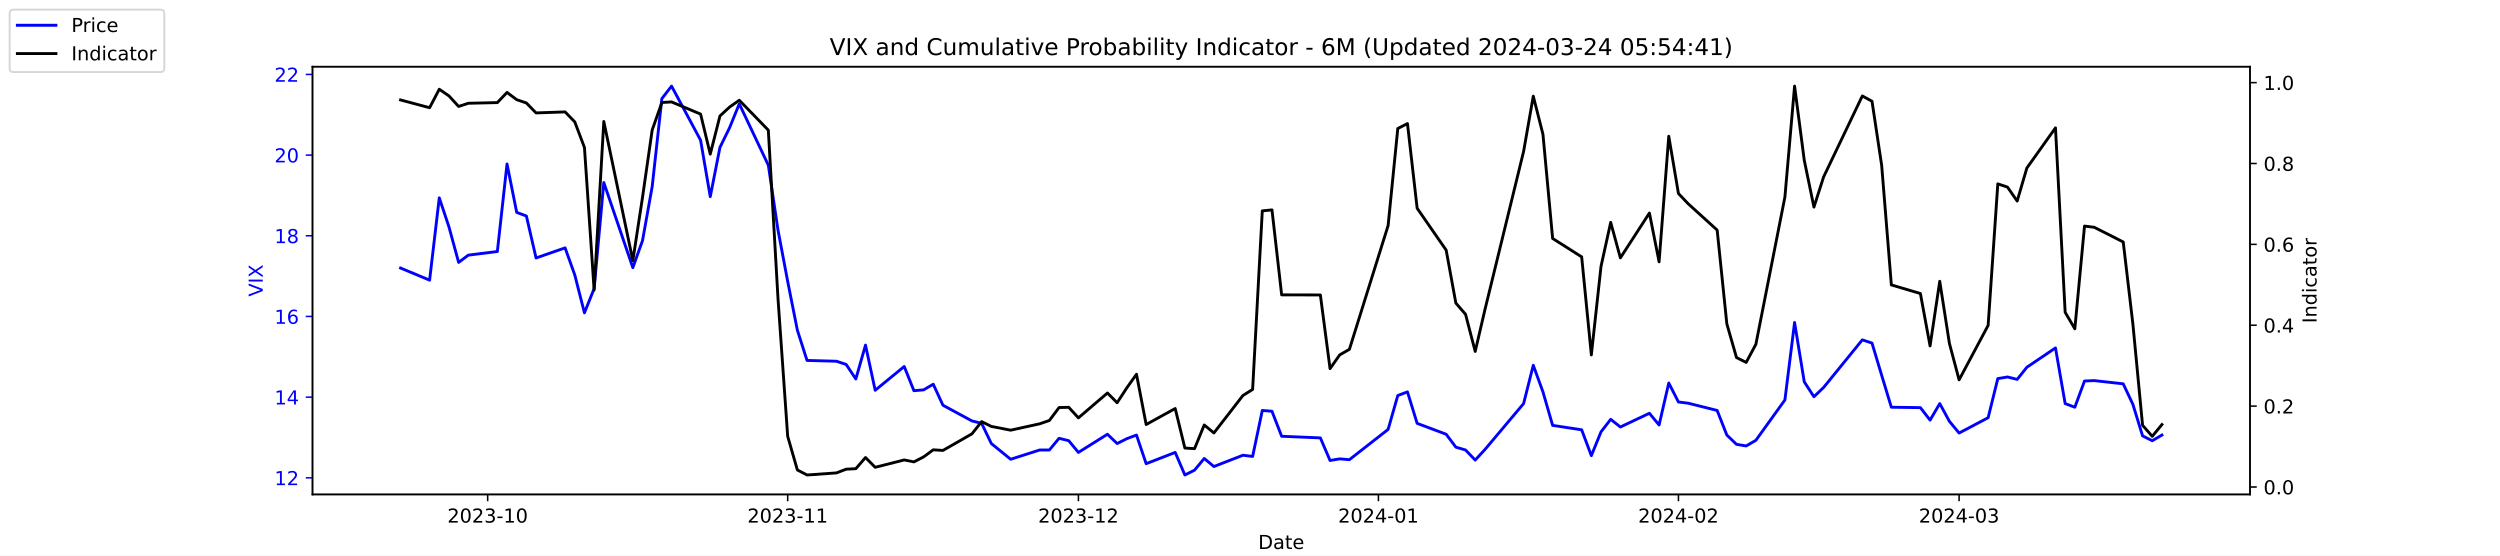
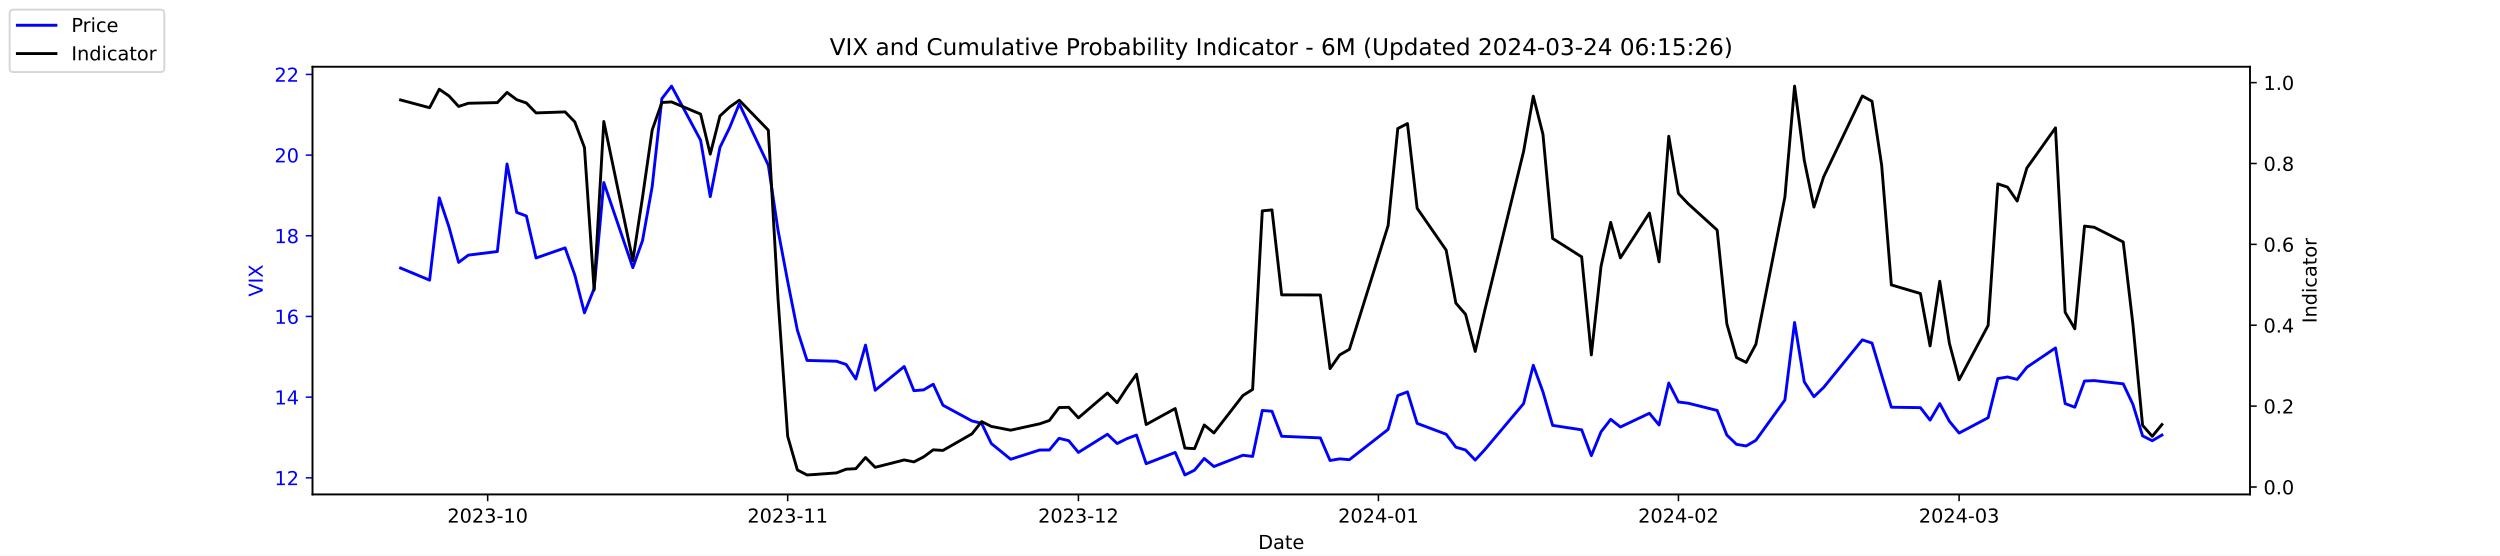
<svg xmlns="http://www.w3.org/2000/svg" xmlns:xlink="http://www.w3.org/1999/xlink" width="1296pt" height="288pt" viewBox="0 0 1296 288" version="1.1">
  <defs>
    <style type="text/css">*{stroke-linejoin: round; stroke-linecap: butt}</style>
  </defs>
  <g id="figure_1">
    <g id="patch_1">
      <path d="M 0 288  L 1296 288  L 1296 0  L 0 0  z " style="fill: #ffffff" />
    </g>
    <g id="axes_1">
      <g id="patch_2">
        <path d="M 162 256.32  L 1166.4 256.32  L 1166.4 34.56  L 162 34.56  z " style="fill: #ffffff" />
      </g>
      <g id="matplotlib.axis_1">
        <g id="xtick_1">
          <g id="line2d_1">
            <defs>
-               <path id="mfd88f05825" d="M 0 0  L 0 3.5  " style="stroke: #000000; stroke-width: 0.8" />
+               <path id="m4a3b6223d5" d="M 0 0  L 0 3.5  " style="stroke: #000000; stroke-width: 0.8" />
            </defs>
            <g>
-               <use xlink:href="#mfd88f05825" x="252.807" y="256.32" style="stroke: #000000; stroke-width: 0.8" />
+               <use xlink:href="#m4a3b6223d5" x="252.807" y="256.32" style="stroke: #000000; stroke-width: 0.8" />
            </g>
          </g>
          <g id="text_1">
            <g transform="translate(231.916 270.9184) scale(0.1 -0.1)">
              <defs>
                <path id="DejaVuSans-32" d="M 1228 531  L 3431 531  L 3431 0  L 469 0  L 469 531  Q 828 903 1448 1529  Q 2069 2156 2228 2338  Q 2531 2678 2651 2914  Q 2772 3150 2772 3378  Q 2772 3750 2511 3984  Q 2250 4219 1831 4219  Q 1534 4219 1204 4116  Q 875 4013 500 3803  L 500 4441  Q 881 4594 1212 4672  Q 1544 4750 1819 4750  Q 2544 4750 2975 4387  Q 3406 4025 3406 3419  Q 3406 3131 3298 2873  Q 3191 2616 2906 2266  Q 2828 2175 2409 1742  Q 1991 1309 1228 531  z " transform="scale(0.015625)" />
                <path id="DejaVuSans-30" d="M 2034 4250  Q 1547 4250 1301 3770  Q 1056 3291 1056 2328  Q 1056 1369 1301 889  Q 1547 409 2034 409  Q 2525 409 2770 889  Q 3016 1369 3016 2328  Q 3016 3291 2770 3770  Q 2525 4250 2034 4250  z M 2034 4750  Q 2819 4750 3233 4129  Q 3647 3509 3647 2328  Q 3647 1150 3233 529  Q 2819 -91 2034 -91  Q 1250 -91 836 529  Q 422 1150 422 2328  Q 422 3509 836 4129  Q 1250 4750 2034 4750  z " transform="scale(0.015625)" />
                <path id="DejaVuSans-33" d="M 2597 2516  Q 3050 2419 3304 2112  Q 3559 1806 3559 1356  Q 3559 666 3084 287  Q 2609 -91 1734 -91  Q 1441 -91 1130 -33  Q 819 25 488 141  L 488 750  Q 750 597 1062 519  Q 1375 441 1716 441  Q 2309 441 2620 675  Q 2931 909 2931 1356  Q 2931 1769 2642 2001  Q 2353 2234 1838 2234  L 1294 2234  L 1294 2753  L 1863 2753  Q 2328 2753 2575 2939  Q 2822 3125 2822 3475  Q 2822 3834 2567 4026  Q 2313 4219 1838 4219  Q 1578 4219 1281 4162  Q 984 4106 628 3988  L 628 4550  Q 988 4650 1302 4700  Q 1616 4750 1894 4750  Q 2613 4750 3031 4423  Q 3450 4097 3450 3541  Q 3450 3153 3228 2886  Q 3006 2619 2597 2516  z " transform="scale(0.015625)" />
                <path id="DejaVuSans-2d" d="M 313 2009  L 1997 2009  L 1997 1497  L 313 1497  L 313 2009  z " transform="scale(0.015625)" />
                <path id="DejaVuSans-31" d="M 794 531  L 1825 531  L 1825 4091  L 703 3866  L 703 4441  L 1819 4666  L 2450 4666  L 2450 531  L 3481 531  L 3481 0  L 794 0  L 794 531  z " transform="scale(0.015625)" />
              </defs>
              <use xlink:href="#DejaVuSans-32" />
              <use xlink:href="#DejaVuSans-30" x="63.623" />
              <use xlink:href="#DejaVuSans-32" x="127.246" />
              <use xlink:href="#DejaVuSans-33" x="190.869" />
              <use xlink:href="#DejaVuSans-2d" x="254.492" />
              <use xlink:href="#DejaVuSans-31" x="290.576" />
              <use xlink:href="#DejaVuSans-30" x="354.199" />
            </g>
          </g>
        </g>
        <g id="xtick_2">
          <g id="line2d_2">
            <g>
-               <use xlink:href="#mfd88f05825" x="408.334" y="256.32" style="stroke: #000000; stroke-width: 0.8" />
+               <use xlink:href="#m4a3b6223d5" x="408.334" y="256.32" style="stroke: #000000; stroke-width: 0.8" />
            </g>
          </g>
          <g id="text_2">
            <g transform="translate(387.4425 270.9184) scale(0.1 -0.1)">
              <use xlink:href="#DejaVuSans-32" />
              <use xlink:href="#DejaVuSans-30" x="63.623" />
              <use xlink:href="#DejaVuSans-32" x="127.246" />
              <use xlink:href="#DejaVuSans-33" x="190.869" />
              <use xlink:href="#DejaVuSans-2d" x="254.492" />
              <use xlink:href="#DejaVuSans-31" x="290.576" />
              <use xlink:href="#DejaVuSans-31" x="354.199" />
            </g>
          </g>
        </g>
        <g id="xtick_3">
          <g id="line2d_3">
            <g>
-               <use xlink:href="#mfd88f05825" x="559.052" y="256.32" style="stroke: #000000; stroke-width: 0.8" />
+               <use xlink:href="#m4a3b6223d5" x="559.052" y="256.32" style="stroke: #000000; stroke-width: 0.8" />
            </g>
          </g>
          <g id="text_3">
            <g transform="translate(538.161 270.9184) scale(0.1 -0.1)">
              <use xlink:href="#DejaVuSans-32" />
              <use xlink:href="#DejaVuSans-30" x="63.623" />
              <use xlink:href="#DejaVuSans-32" x="127.246" />
              <use xlink:href="#DejaVuSans-33" x="190.869" />
              <use xlink:href="#DejaVuSans-2d" x="254.492" />
              <use xlink:href="#DejaVuSans-31" x="290.576" />
              <use xlink:href="#DejaVuSans-32" x="354.199" />
            </g>
          </g>
        </g>
        <g id="xtick_4">
          <g id="line2d_4">
            <g>
-               <use xlink:href="#mfd88f05825" x="714.579" y="256.32" style="stroke: #000000; stroke-width: 0.8" />
+               <use xlink:href="#m4a3b6223d5" x="714.579" y="256.32" style="stroke: #000000; stroke-width: 0.8" />
            </g>
          </g>
          <g id="text_4">
            <g transform="translate(693.6875 270.9184) scale(0.1 -0.1)">
              <defs>
                <path id="DejaVuSans-34" d="M 2419 4116  L 825 1625  L 2419 1625  L 2419 4116  z M 2253 4666  L 3047 4666  L 3047 1625  L 3713 1625  L 3713 1100  L 3047 1100  L 3047 0  L 2419 0  L 2419 1100  L 313 1100  L 313 1709  L 2253 4666  z " transform="scale(0.015625)" />
              </defs>
              <use xlink:href="#DejaVuSans-32" />
              <use xlink:href="#DejaVuSans-30" x="63.623" />
              <use xlink:href="#DejaVuSans-32" x="127.246" />
              <use xlink:href="#DejaVuSans-34" x="190.869" />
              <use xlink:href="#DejaVuSans-2d" x="254.492" />
              <use xlink:href="#DejaVuSans-30" x="290.576" />
              <use xlink:href="#DejaVuSans-31" x="354.199" />
            </g>
          </g>
        </g>
        <g id="xtick_5">
          <g id="line2d_5">
            <g>
-               <use xlink:href="#mfd88f05825" x="870.105" y="256.32" style="stroke: #000000; stroke-width: 0.8" />
+               <use xlink:href="#m4a3b6223d5" x="870.105" y="256.32" style="stroke: #000000; stroke-width: 0.8" />
            </g>
          </g>
          <g id="text_5">
            <g transform="translate(849.2139 270.9184) scale(0.1 -0.1)">
              <use xlink:href="#DejaVuSans-32" />
              <use xlink:href="#DejaVuSans-30" x="63.623" />
              <use xlink:href="#DejaVuSans-32" x="127.246" />
              <use xlink:href="#DejaVuSans-34" x="190.869" />
              <use xlink:href="#DejaVuSans-2d" x="254.492" />
              <use xlink:href="#DejaVuSans-30" x="290.576" />
              <use xlink:href="#DejaVuSans-32" x="354.199" />
            </g>
          </g>
        </g>
        <g id="xtick_6">
          <g id="line2d_6">
            <g>
-               <use xlink:href="#mfd88f05825" x="1015.598" y="256.32" style="stroke: #000000; stroke-width: 0.8" />
+               <use xlink:href="#m4a3b6223d5" x="1015.598" y="256.32" style="stroke: #000000; stroke-width: 0.8" />
            </g>
          </g>
          <g id="text_6">
            <g transform="translate(994.7064 270.9184) scale(0.1 -0.1)">
              <use xlink:href="#DejaVuSans-32" />
              <use xlink:href="#DejaVuSans-30" x="63.623" />
              <use xlink:href="#DejaVuSans-32" x="127.246" />
              <use xlink:href="#DejaVuSans-34" x="190.869" />
              <use xlink:href="#DejaVuSans-2d" x="254.492" />
              <use xlink:href="#DejaVuSans-30" x="290.576" />
              <use xlink:href="#DejaVuSans-33" x="354.199" />
            </g>
          </g>
        </g>
        <g id="text_7">
          <g transform="translate(652.2492 284.5966) scale(0.1 -0.1)">
            <defs>
              <path id="DejaVuSans-44" d="M 1259 4147  L 1259 519  L 2022 519  Q 2988 519 3436 956  Q 3884 1394 3884 2338  Q 3884 3275 3436 3711  Q 2988 4147 2022 4147  L 1259 4147  z M 628 4666  L 1925 4666  Q 3281 4666 3915 4102  Q 4550 3538 4550 2338  Q 4550 1131 3912 565  Q 3275 0 1925 0  L 628 0  L 628 4666  z " transform="scale(0.015625)" />
              <path id="DejaVuSans-61" d="M 2194 1759  Q 1497 1759 1228 1600  Q 959 1441 959 1056  Q 959 750 1161 570  Q 1363 391 1709 391  Q 2188 391 2477 730  Q 2766 1069 2766 1631  L 2766 1759  L 2194 1759  z M 3341 1997  L 3341 0  L 2766 0  L 2766 531  Q 2569 213 2275 61  Q 1981 -91 1556 -91  Q 1019 -91 701 211  Q 384 513 384 1019  Q 384 1609 779 1909  Q 1175 2209 1959 2209  L 2766 2209  L 2766 2266  Q 2766 2663 2505 2880  Q 2244 3097 1772 3097  Q 1472 3097 1187 3025  Q 903 2953 641 2809  L 641 3341  Q 956 3463 1253 3523  Q 1550 3584 1831 3584  Q 2591 3584 2966 3190  Q 3341 2797 3341 1997  z " transform="scale(0.015625)" />
              <path id="DejaVuSans-74" d="M 1172 4494  L 1172 3500  L 2356 3500  L 2356 3053  L 1172 3053  L 1172 1153  Q 1172 725 1289 603  Q 1406 481 1766 481  L 2356 481  L 2356 0  L 1766 0  Q 1100 0 847 248  Q 594 497 594 1153  L 594 3053  L 172 3053  L 172 3500  L 594 3500  L 594 4494  L 1172 4494  z " transform="scale(0.015625)" />
              <path id="DejaVuSans-65" d="M 3597 1894  L 3597 1613  L 953 1613  Q 991 1019 1311 708  Q 1631 397 2203 397  Q 2534 397 2845 478  Q 3156 559 3463 722  L 3463 178  Q 3153 47 2828 -22  Q 2503 -91 2169 -91  Q 1331 -91 842 396  Q 353 884 353 1716  Q 353 2575 817 3079  Q 1281 3584 2069 3584  Q 2775 3584 3186 3129  Q 3597 2675 3597 1894  z M 3022 2063  Q 3016 2534 2758 2815  Q 2500 3097 2075 3097  Q 1594 3097 1305 2825  Q 1016 2553 972 2059  L 3022 2063  z " transform="scale(0.015625)" />
            </defs>
            <use xlink:href="#DejaVuSans-44" />
            <use xlink:href="#DejaVuSans-61" x="77.002" />
            <use xlink:href="#DejaVuSans-74" x="138.281" />
            <use xlink:href="#DejaVuSans-65" x="177.49" />
          </g>
        </g>
      </g>
      <g id="matplotlib.axis_2">
        <g id="ytick_1">
          <g id="line2d_7">
            <defs>
-               <path id="m0c0af28590" d="M 0 0  L -3.5 0  " style="stroke: #0000ff; stroke-width: 0.8" />
+               <path id="m13c6bf9d2e" d="M 0 0  L -3.5 0  " style="stroke: #0000ff; stroke-width: 0.8" />
            </defs>
            <g>
-               <use xlink:href="#m0c0af28590" x="162" y="247.704" style="fill: #0000ff; stroke: #0000ff; stroke-width: 0.8" />
+               <use xlink:href="#m13c6bf9d2e" x="162" y="247.704" style="fill: #0000ff; stroke: #0000ff; stroke-width: 0.8" />
            </g>
          </g>
          <g id="text_8">
            <g style="fill: #0000ff" transform="translate(142.275 251.5031) scale(0.1 -0.1)">
              <use xlink:href="#DejaVuSans-31" />
              <use xlink:href="#DejaVuSans-32" x="63.623" />
            </g>
          </g>
        </g>
        <g id="ytick_2">
          <g id="line2d_8">
            <g>
-               <use xlink:href="#m0c0af28590" x="162" y="205.878" style="fill: #0000ff; stroke: #0000ff; stroke-width: 0.8" />
+               <use xlink:href="#m13c6bf9d2e" x="162" y="205.878" style="fill: #0000ff; stroke: #0000ff; stroke-width: 0.8" />
            </g>
          </g>
          <g id="text_9">
            <g style="fill: #0000ff" transform="translate(142.275 209.6774) scale(0.1 -0.1)">
              <use xlink:href="#DejaVuSans-31" />
              <use xlink:href="#DejaVuSans-34" x="63.623" />
            </g>
          </g>
        </g>
        <g id="ytick_3">
          <g id="line2d_9">
            <g>
-               <use xlink:href="#m0c0af28590" x="162" y="164.052" style="fill: #0000ff; stroke: #0000ff; stroke-width: 0.8" />
+               <use xlink:href="#m13c6bf9d2e" x="162" y="164.052" style="fill: #0000ff; stroke: #0000ff; stroke-width: 0.8" />
            </g>
          </g>
          <g id="text_10">
            <g style="fill: #0000ff" transform="translate(142.275 167.8517) scale(0.1 -0.1)">
              <defs>
                <path id="DejaVuSans-36" d="M 2113 2584  Q 1688 2584 1439 2293  Q 1191 2003 1191 1497  Q 1191 994 1439 701  Q 1688 409 2113 409  Q 2538 409 2786 701  Q 3034 994 3034 1497  Q 3034 2003 2786 2293  Q 2538 2584 2113 2584  z M 3366 4563  L 3366 3988  Q 3128 4100 2886 4159  Q 2644 4219 2406 4219  Q 1781 4219 1451 3797  Q 1122 3375 1075 2522  Q 1259 2794 1537 2939  Q 1816 3084 2150 3084  Q 2853 3084 3261 2657  Q 3669 2231 3669 1497  Q 3669 778 3244 343  Q 2819 -91 2113 -91  Q 1303 -91 875 529  Q 447 1150 447 2328  Q 447 3434 972 4092  Q 1497 4750 2381 4750  Q 2619 4750 2861 4703  Q 3103 4656 3366 4563  z " transform="scale(0.015625)" />
              </defs>
              <use xlink:href="#DejaVuSans-31" />
              <use xlink:href="#DejaVuSans-36" x="63.623" />
            </g>
          </g>
        </g>
        <g id="ytick_4">
          <g id="line2d_10">
            <g>
-               <use xlink:href="#m0c0af28590" x="162" y="122.227" style="fill: #0000ff; stroke: #0000ff; stroke-width: 0.8" />
+               <use xlink:href="#m13c6bf9d2e" x="162" y="122.227" style="fill: #0000ff; stroke: #0000ff; stroke-width: 0.8" />
            </g>
          </g>
          <g id="text_11">
            <g style="fill: #0000ff" transform="translate(142.275 126.0259) scale(0.1 -0.1)">
              <defs>
                <path id="DejaVuSans-38" d="M 2034 2216  Q 1584 2216 1326 1975  Q 1069 1734 1069 1313  Q 1069 891 1326 650  Q 1584 409 2034 409  Q 2484 409 2743 651  Q 3003 894 3003 1313  Q 3003 1734 2745 1975  Q 2488 2216 2034 2216  z M 1403 2484  Q 997 2584 770 2862  Q 544 3141 544 3541  Q 544 4100 942 4425  Q 1341 4750 2034 4750  Q 2731 4750 3128 4425  Q 3525 4100 3525 3541  Q 3525 3141 3298 2862  Q 3072 2584 2669 2484  Q 3125 2378 3379 2068  Q 3634 1759 3634 1313  Q 3634 634 3220 271  Q 2806 -91 2034 -91  Q 1263 -91 848 271  Q 434 634 434 1313  Q 434 1759 690 2068  Q 947 2378 1403 2484  z M 1172 3481  Q 1172 3119 1398 2916  Q 1625 2713 2034 2713  Q 2441 2713 2670 2916  Q 2900 3119 2900 3481  Q 2900 3844 2670 4047  Q 2441 4250 2034 4250  Q 1625 4250 1398 4047  Q 1172 3844 1172 3481  z " transform="scale(0.015625)" />
              </defs>
              <use xlink:href="#DejaVuSans-31" />
              <use xlink:href="#DejaVuSans-38" x="63.623" />
            </g>
          </g>
        </g>
        <g id="ytick_5">
          <g id="line2d_11">
            <g>
-               <use xlink:href="#m0c0af28590" x="162" y="80.401" style="fill: #0000ff; stroke: #0000ff; stroke-width: 0.8" />
+               <use xlink:href="#m13c6bf9d2e" x="162" y="80.401" style="fill: #0000ff; stroke: #0000ff; stroke-width: 0.8" />
            </g>
          </g>
          <g id="text_12">
            <g style="fill: #0000ff" transform="translate(142.275 84.2002) scale(0.1 -0.1)">
              <use xlink:href="#DejaVuSans-32" />
              <use xlink:href="#DejaVuSans-30" x="63.623" />
            </g>
          </g>
        </g>
        <g id="ytick_6">
          <g id="line2d_12">
            <g>
-               <use xlink:href="#m0c0af28590" x="162" y="38.575" style="fill: #0000ff; stroke: #0000ff; stroke-width: 0.8" />
+               <use xlink:href="#m13c6bf9d2e" x="162" y="38.575" style="fill: #0000ff; stroke: #0000ff; stroke-width: 0.8" />
            </g>
          </g>
          <g id="text_13">
            <g style="fill: #0000ff" transform="translate(142.275 42.37447) scale(0.1 -0.1)">
              <use xlink:href="#DejaVuSans-32" />
              <use xlink:href="#DejaVuSans-32" x="63.623" />
            </g>
          </g>
        </g>
        <g id="text_14">
          <g style="fill: #0000ff" transform="translate(136.1953 153.7603) rotate(-90) scale(0.1 -0.1)">
            <defs>
              <path id="DejaVuSans-56" d="M 1831 0  L 50 4666  L 709 4666  L 2188 738  L 3669 4666  L 4325 4666  L 2547 0  L 1831 0  z " transform="scale(0.015625)" />
              <path id="DejaVuSans-49" d="M 628 4666  L 1259 4666  L 1259 0  L 628 0  L 628 4666  z " transform="scale(0.015625)" />
              <path id="DejaVuSans-58" d="M 403 4666  L 1081 4666  L 2241 2931  L 3406 4666  L 4084 4666  L 2584 2425  L 4184 0  L 3506 0  L 2194 1984  L 872 0  L 191 0  L 1856 2491  L 403 4666  z " transform="scale(0.015625)" />
            </defs>
            <use xlink:href="#DejaVuSans-56" />
            <use xlink:href="#DejaVuSans-49" x="68.408" />
            <use xlink:href="#DejaVuSans-58" x="97.9" />
          </g>
        </g>
      </g>
      <g id="line2d_13">
-         <path d="M 207.655 138.957  L 222.705 145.231  L 227.722 102.569  L 232.739 117.626  L 237.756 136.029  L 242.773 132.265  L 257.824 130.383  L 262.841 85.002  L 267.858 110.097  L 272.875 111.979  L 277.892 133.729  L 292.943 128.501  L 297.96 142.512  L 302.977 162.17  L 307.994 149.623  L 313.011 94.622  L 328.062 138.748  L 333.079 124.736  L 338.096 96.713  L 343.113 51.123  L 348.13 44.64  L 363.181 72.663  L 368.198 101.941  L 373.215 76.428  L 378.232 66.18  L 383.249 53.842  L 398.3 85.629  L 403.317 119.299  L 408.334 145.858  L 413.351 171.163  L 418.368 186.847  L 433.628 187.266  L 438.645 188.939  L 443.662 196.467  L 448.679 178.901  L 453.696 202.323  L 468.747 189.984  L 473.764 202.532  L 478.781 202.114  L 483.798 199.186  L 488.815 210.061  L 503.866 218.217  L 508.883 219.472  L 513.9 229.928  L 523.934 238.084  L 538.984 233.274  L 544.001 233.274  L 549.018 227.209  L 554.035 228.464  L 559.052 234.529  L 574.103 225.118  L 579.12 229.928  L 584.137 227.418  L 589.154 225.536  L 594.171 240.384  L 609.222 234.529  L 614.239 246.24  L 619.256 243.73  L 624.273 237.666  L 629.29 241.848  L 644.341 235.993  L 649.358 236.62  L 654.375 212.779  L 659.392 213.198  L 664.409 226.164  L 684.477 227  L 689.494 238.711  L 694.511 237.875  L 699.528 238.293  L 719.596 222.608  L 724.613 205.042  L 729.63 203.159  L 734.647 219.472  L 749.698 225.118  L 754.715 231.81  L 759.732 233.274  L 764.749 238.502  L 769.766 233.065  L 789.834 209.224  L 794.851 189.357  L 799.868 203.159  L 804.885 220.517  L 819.936 222.818  L 824.952 236.202  L 829.969 223.863  L 834.986 217.38  L 840.003 221.354  L 855.054 214.243  L 860.071 220.308  L 865.088 198.559  L 870.105 208.388  L 875.122 209.015  L 890.173 212.779  L 895.19 225.536  L 900.207 230.346  L 905.224 231.183  L 910.241 228.255  L 925.292 207.342  L 930.309 167.189  L 935.326 197.931  L 940.343 205.669  L 945.36 200.859  L 965.428 176.182  L 970.445 177.855  L 975.462 194.585  L 980.479 211.106  L 995.53 211.316  L 1000.547 217.798  L 1005.564 209.224  L 1010.581 218.426  L 1015.598 224.491  L 1030.649 216.544  L 1035.666 196.258  L 1040.683 195.422  L 1045.7 196.677  L 1050.717 190.403  L 1065.559 180.364  L 1070.576 209.224  L 1075.593 211.106  L 1080.61 197.513  L 1085.627 197.304  L 1100.678 198.977  L 1105.695 209.642  L 1110.711 225.955  L 1115.728 228.464  L 1120.745 225.536  " clip-path="url(#p0892e1d924)" style="fill: none; stroke: #0000ff; stroke-width: 1.5; stroke-linecap: square" />
+         <path d="M 207.655 138.957  L 222.705 145.231  L 227.722 102.569  L 232.739 117.626  L 237.756 136.029  L 242.773 132.265  L 257.824 130.383  L 262.841 85.002  L 267.858 110.097  L 272.875 111.979  L 277.892 133.729  L 292.943 128.501  L 297.96 142.512  L 302.977 162.17  L 307.994 149.623  L 313.011 94.622  L 328.062 138.748  L 333.079 124.736  L 338.096 96.713  L 343.113 51.123  L 348.13 44.64  L 363.181 72.663  L 368.198 101.941  L 373.215 76.428  L 378.232 66.18  L 383.249 53.842  L 398.3 85.629  L 403.317 119.299  L 408.334 145.858  L 413.351 171.163  L 418.368 186.847  L 433.628 187.266  L 438.645 188.939  L 443.662 196.467  L 448.679 178.901  L 453.696 202.323  L 468.747 189.984  L 473.764 202.532  L 478.781 202.114  L 483.798 199.186  L 488.815 210.061  L 503.866 218.217  L 508.883 219.472  L 513.9 229.928  L 523.934 238.084  L 538.984 233.274  L 544.001 233.274  L 549.018 227.209  L 554.035 228.464  L 559.052 234.529  L 574.103 225.118  L 579.12 229.928  L 584.137 227.418  L 589.154 225.536  L 594.171 240.384  L 609.222 234.529  L 614.239 246.24  L 619.256 243.73  L 624.273 237.666  L 629.29 241.848  L 644.341 235.993  L 649.358 236.62  L 654.375 212.779  L 659.392 213.198  L 664.409 226.164  L 684.477 227  L 689.494 238.711  L 694.511 237.875  L 699.528 238.293  L 719.596 222.608  L 724.613 205.042  L 729.63 203.159  L 734.647 219.472  L 749.698 225.118  L 754.715 231.81  L 759.732 233.274  L 764.749 238.502  L 769.766 233.065  L 789.834 209.224  L 794.851 189.357  L 799.868 203.159  L 804.885 220.517  L 819.936 222.818  L 824.952 236.202  L 829.969 223.863  L 834.986 217.38  L 840.003 221.354  L 855.054 214.243  L 860.071 220.308  L 865.088 198.559  L 870.105 208.388  L 875.122 209.015  L 890.173 212.779  L 895.19 225.536  L 900.207 230.346  L 905.224 231.183  L 910.241 228.255  L 925.292 207.342  L 930.309 167.189  L 935.326 197.931  L 940.343 205.669  L 945.36 200.859  L 965.428 176.182  L 970.445 177.855  L 975.462 194.585  L 980.479 211.106  L 995.53 211.316  L 1000.547 217.798  L 1005.564 209.224  L 1010.581 218.426  L 1015.598 224.491  L 1030.649 216.544  L 1035.666 196.258  L 1040.683 195.422  L 1045.7 196.677  L 1050.717 190.403  L 1065.559 180.364  L 1070.576 209.224  L 1075.593 211.106  L 1080.61 197.513  L 1085.627 197.304  L 1100.678 198.977  L 1105.695 209.642  L 1110.711 225.955  L 1115.728 228.464  L 1120.745 225.536  " clip-path="url(#pb9cd9699dc)" style="fill: none; stroke: #0000ff; stroke-width: 1.5; stroke-linecap: square" />
      </g>
      <g id="patch_3">
        <path d="M 162 256.32  L 162 34.56  " style="fill: none; stroke: #000000; stroke-width: 0.8; stroke-linejoin: miter; stroke-linecap: square" />
      </g>
      <g id="patch_4">
        <path d="M 1166.4 256.32  L 1166.4 34.56  " style="fill: none; stroke: #000000; stroke-width: 0.8; stroke-linejoin: miter; stroke-linecap: square" />
      </g>
      <g id="patch_5">
        <path d="M 162 256.32  L 1166.4 256.32  " style="fill: none; stroke: #000000; stroke-width: 0.8; stroke-linejoin: miter; stroke-linecap: square" />
      </g>
      <g id="patch_6">
        <path d="M 162 34.56  L 1166.4 34.56  " style="fill: none; stroke: #000000; stroke-width: 0.8; stroke-linejoin: miter; stroke-linecap: square" />
      </g>
    </g>
    <g id="axes_2">
      <g id="matplotlib.axis_3">
        <g id="ytick_7">
          <g id="line2d_14">
            <defs>
-               <path id="mad6c3f850b" d="M 0 0  L 3.5 0  " style="stroke: #000000; stroke-width: 0.8" />
+               <path id="md4be9a8370" d="M 0 0  L 3.5 0  " style="stroke: #000000; stroke-width: 0.8" />
            </defs>
            <g>
-               <use xlink:href="#mad6c3f850b" x="1166.4" y="252.461" style="stroke: #000000; stroke-width: 0.8" />
+               <use xlink:href="#md4be9a8370" x="1166.4" y="252.461" style="stroke: #000000; stroke-width: 0.8" />
            </g>
          </g>
          <g id="text_15">
            <g transform="translate(1173.4 256.2606) scale(0.1 -0.1)">
              <defs>
                <path id="DejaVuSans-2e" d="M 684 794  L 1344 794  L 1344 0  L 684 0  L 684 794  z " transform="scale(0.015625)" />
              </defs>
              <use xlink:href="#DejaVuSans-30" />
              <use xlink:href="#DejaVuSans-2e" x="63.623" />
              <use xlink:href="#DejaVuSans-30" x="95.41" />
            </g>
          </g>
        </g>
        <g id="ytick_8">
          <g id="line2d_15">
            <g>
-               <use xlink:href="#mad6c3f850b" x="1166.4" y="210.535" style="stroke: #000000; stroke-width: 0.8" />
+               <use xlink:href="#md4be9a8370" x="1166.4" y="210.535" style="stroke: #000000; stroke-width: 0.8" />
            </g>
          </g>
          <g id="text_16">
            <g transform="translate(1173.4 214.3337) scale(0.1 -0.1)">
              <use xlink:href="#DejaVuSans-30" />
              <use xlink:href="#DejaVuSans-2e" x="63.623" />
              <use xlink:href="#DejaVuSans-32" x="95.41" />
            </g>
          </g>
        </g>
        <g id="ytick_9">
          <g id="line2d_16">
            <g>
-               <use xlink:href="#mad6c3f850b" x="1166.4" y="168.608" style="stroke: #000000; stroke-width: 0.8" />
+               <use xlink:href="#md4be9a8370" x="1166.4" y="168.608" style="stroke: #000000; stroke-width: 0.8" />
            </g>
          </g>
          <g id="text_17">
            <g transform="translate(1173.4 172.4068) scale(0.1 -0.1)">
              <use xlink:href="#DejaVuSans-30" />
              <use xlink:href="#DejaVuSans-2e" x="63.623" />
              <use xlink:href="#DejaVuSans-34" x="95.41" />
            </g>
          </g>
        </g>
        <g id="ytick_10">
          <g id="line2d_17">
            <g>
-               <use xlink:href="#mad6c3f850b" x="1166.4" y="126.681" style="stroke: #000000; stroke-width: 0.8" />
+               <use xlink:href="#md4be9a8370" x="1166.4" y="126.681" style="stroke: #000000; stroke-width: 0.8" />
            </g>
          </g>
          <g id="text_18">
            <g transform="translate(1173.4 130.4799) scale(0.1 -0.1)">
              <use xlink:href="#DejaVuSans-30" />
              <use xlink:href="#DejaVuSans-2e" x="63.623" />
              <use xlink:href="#DejaVuSans-36" x="95.41" />
            </g>
          </g>
        </g>
        <g id="ytick_11">
          <g id="line2d_18">
            <g>
-               <use xlink:href="#mad6c3f850b" x="1166.4" y="84.754" style="stroke: #000000; stroke-width: 0.8" />
+               <use xlink:href="#md4be9a8370" x="1166.4" y="84.754" style="stroke: #000000; stroke-width: 0.8" />
            </g>
          </g>
          <g id="text_19">
            <g transform="translate(1173.4 88.55298) scale(0.1 -0.1)">
              <use xlink:href="#DejaVuSans-30" />
              <use xlink:href="#DejaVuSans-2e" x="63.623" />
              <use xlink:href="#DejaVuSans-38" x="95.41" />
            </g>
          </g>
        </g>
        <g id="ytick_12">
          <g id="line2d_19">
            <g>
-               <use xlink:href="#mad6c3f850b" x="1166.4" y="42.827" style="stroke: #000000; stroke-width: 0.8" />
+               <use xlink:href="#md4be9a8370" x="1166.4" y="42.827" style="stroke: #000000; stroke-width: 0.8" />
            </g>
          </g>
          <g id="text_20">
            <g transform="translate(1173.4 46.62607) scale(0.1 -0.1)">
              <use xlink:href="#DejaVuSans-31" />
              <use xlink:href="#DejaVuSans-2e" x="63.623" />
              <use xlink:href="#DejaVuSans-30" x="95.41" />
            </g>
          </g>
        </g>
        <g id="text_21">
          <g transform="translate(1200.902 167.5353) rotate(-90) scale(0.1 -0.1)">
            <defs>
              <path id="DejaVuSans-6e" d="M 3513 2113  L 3513 0  L 2938 0  L 2938 2094  Q 2938 2591 2744 2837  Q 2550 3084 2163 3084  Q 1697 3084 1428 2787  Q 1159 2491 1159 1978  L 1159 0  L 581 0  L 581 3500  L 1159 3500  L 1159 2956  Q 1366 3272 1645 3428  Q 1925 3584 2291 3584  Q 2894 3584 3203 3211  Q 3513 2838 3513 2113  z " transform="scale(0.015625)" />
              <path id="DejaVuSans-64" d="M 2906 2969  L 2906 4863  L 3481 4863  L 3481 0  L 2906 0  L 2906 525  Q 2725 213 2448 61  Q 2172 -91 1784 -91  Q 1150 -91 751 415  Q 353 922 353 1747  Q 353 2572 751 3078  Q 1150 3584 1784 3584  Q 2172 3584 2448 3432  Q 2725 3281 2906 2969  z M 947 1747  Q 947 1113 1208 752  Q 1469 391 1925 391  Q 2381 391 2643 752  Q 2906 1113 2906 1747  Q 2906 2381 2643 2742  Q 2381 3103 1925 3103  Q 1469 3103 1208 2742  Q 947 2381 947 1747  z " transform="scale(0.015625)" />
              <path id="DejaVuSans-69" d="M 603 3500  L 1178 3500  L 1178 0  L 603 0  L 603 3500  z M 603 4863  L 1178 4863  L 1178 4134  L 603 4134  L 603 4863  z " transform="scale(0.015625)" />
              <path id="DejaVuSans-63" d="M 3122 3366  L 3122 2828  Q 2878 2963 2633 3030  Q 2388 3097 2138 3097  Q 1578 3097 1268 2742  Q 959 2388 959 1747  Q 959 1106 1268 751  Q 1578 397 2138 397  Q 2388 397 2633 464  Q 2878 531 3122 666  L 3122 134  Q 2881 22 2623 -34  Q 2366 -91 2075 -91  Q 1284 -91 818 406  Q 353 903 353 1747  Q 353 2603 823 3093  Q 1294 3584 2113 3584  Q 2378 3584 2631 3529  Q 2884 3475 3122 3366  z " transform="scale(0.015625)" />
              <path id="DejaVuSans-6f" d="M 1959 3097  Q 1497 3097 1228 2736  Q 959 2375 959 1747  Q 959 1119 1226 758  Q 1494 397 1959 397  Q 2419 397 2687 759  Q 2956 1122 2956 1747  Q 2956 2369 2687 2733  Q 2419 3097 1959 3097  z M 1959 3584  Q 2709 3584 3137 3096  Q 3566 2609 3566 1747  Q 3566 888 3137 398  Q 2709 -91 1959 -91  Q 1206 -91 779 398  Q 353 888 353 1747  Q 353 2609 779 3096  Q 1206 3584 1959 3584  z " transform="scale(0.015625)" />
              <path id="DejaVuSans-72" d="M 2631 2963  Q 2534 3019 2420 3045  Q 2306 3072 2169 3072  Q 1681 3072 1420 2755  Q 1159 2438 1159 1844  L 1159 0  L 581 0  L 581 3500  L 1159 3500  L 1159 2956  Q 1341 3275 1631 3429  Q 1922 3584 2338 3584  Q 2397 3584 2469 3576  Q 2541 3569 2628 3553  L 2631 2963  z " transform="scale(0.015625)" />
            </defs>
            <use xlink:href="#DejaVuSans-49" />
            <use xlink:href="#DejaVuSans-6e" x="29.492" />
            <use xlink:href="#DejaVuSans-64" x="92.871" />
            <use xlink:href="#DejaVuSans-69" x="156.348" />
            <use xlink:href="#DejaVuSans-63" x="184.131" />
            <use xlink:href="#DejaVuSans-61" x="239.111" />
            <use xlink:href="#DejaVuSans-74" x="300.391" />
            <use xlink:href="#DejaVuSans-6f" x="339.6" />
            <use xlink:href="#DejaVuSans-72" x="400.781" />
          </g>
        </g>
      </g>
      <g id="line2d_20">
-         <path d="M 207.655 51.818  L 222.705 55.84  L 227.722 46.27  L 232.739 49.714  L 237.756 55.196  L 242.773 53.533  L 257.824 53.183  L 262.841 47.919  L 267.858 51.676  L 272.875 53.378  L 277.892 58.536  L 292.943 58.014  L 297.96 63.187  L 302.977 76.444  L 307.994 150.306  L 313.011 62.975  L 328.062 135.12  L 333.079 102.306  L 338.096 67.397  L 343.113 53.146  L 348.13 52.833  L 363.181 59.145  L 368.198 79.898  L 373.215 60.134  L 378.232 55.494  L 383.249 51.97  L 398.3 67.473  L 403.317 154.832  L 408.334 226.181  L 413.351 243.614  L 418.368 246.24  L 433.628 245.155  L 438.645 243.23  L 443.662 242.964  L 448.679 237.183  L 453.696 242.25  L 468.747 238.435  L 473.764 239.446  L 478.781 236.871  L 483.798 233.181  L 488.815 233.507  L 503.866 224.892  L 508.883 218.558  L 513.9 221.057  L 523.934 223.009  L 538.984 219.7  L 544.001 217.982  L 549.018 211.268  L 554.035 211.153  L 559.052 216.619  L 574.103 203.731  L 579.12 208.779  L 584.137 201.073  L 589.154 194.005  L 594.171 220.075  L 609.222 211.773  L 614.239 232.27  L 619.256 232.576  L 624.273 220.306  L 629.29 224.445  L 644.341 205.016  L 649.358 201.89  L 654.375 109.314  L 659.392 108.817  L 664.409 152.854  L 684.477 152.91  L 689.494 191.088  L 694.511 183.971  L 699.528 181.099  L 719.596 116.924  L 724.613 66.625  L 729.63 64.069  L 734.647 107.95  L 749.698 129.692  L 754.715 157.129  L 759.732 162.918  L 764.749 182.173  L 769.766 160.638  L 789.834 78.509  L 794.851 49.855  L 799.868 69.641  L 804.885 123.62  L 819.936 133.166  L 824.952 183.971  L 829.969 138.075  L 834.986 115.269  L 840.003 133.687  L 855.054 110.438  L 860.071 135.725  L 865.088 70.632  L 870.105 100.32  L 875.122 105.601  L 890.173 119.275  L 895.19 167.88  L 900.207 185.376  L 905.224 187.855  L 910.241 178.494  L 925.292 102.174  L 930.309 44.64  L 935.326 83.051  L 940.343 107.357  L 945.36 91.715  L 965.428 49.731  L 970.445 52.489  L 975.462 85.756  L 980.479 147.7  L 995.53 152.158  L 1000.547 179.324  L 1005.564 145.833  L 1010.581 178.052  L 1015.598 196.907  L 1030.649 168.687  L 1035.666 95.313  L 1040.683 96.993  L 1045.7 104.224  L 1050.717 87.118  L 1065.559 66.278  L 1070.576 161.903  L 1075.593 170.437  L 1080.61 117.21  L 1085.627 117.809  L 1100.678 125.441  L 1105.695 168.039  L 1110.711 220.487  L 1115.728 226.184  L 1120.745 220.09  " clip-path="url(#p0892e1d924)" style="fill: none; stroke: #000000; stroke-width: 1.5; stroke-linecap: square" />
+         <path d="M 207.655 51.818  L 222.705 55.84  L 227.722 46.27  L 232.739 49.714  L 237.756 55.196  L 242.773 53.533  L 257.824 53.183  L 262.841 47.919  L 267.858 51.676  L 272.875 53.378  L 277.892 58.536  L 292.943 58.014  L 297.96 63.187  L 302.977 76.444  L 307.994 150.306  L 313.011 62.975  L 328.062 135.12  L 333.079 102.306  L 338.096 67.397  L 343.113 53.146  L 348.13 52.833  L 363.181 59.145  L 368.198 79.898  L 373.215 60.134  L 378.232 55.494  L 383.249 51.97  L 398.3 67.473  L 403.317 154.832  L 408.334 226.181  L 413.351 243.614  L 418.368 246.24  L 433.628 245.155  L 438.645 243.23  L 443.662 242.964  L 448.679 237.183  L 453.696 242.25  L 468.747 238.435  L 473.764 239.446  L 478.781 236.871  L 483.798 233.181  L 488.815 233.507  L 503.866 224.892  L 508.883 218.558  L 513.9 221.057  L 523.934 223.009  L 538.984 219.7  L 544.001 217.982  L 549.018 211.268  L 554.035 211.153  L 559.052 216.619  L 574.103 203.731  L 579.12 208.779  L 584.137 201.073  L 589.154 194.005  L 594.171 220.075  L 609.222 211.773  L 614.239 232.27  L 619.256 232.576  L 624.273 220.306  L 629.29 224.445  L 644.341 205.016  L 649.358 201.89  L 654.375 109.314  L 659.392 108.817  L 664.409 152.854  L 684.477 152.91  L 689.494 191.088  L 694.511 183.971  L 699.528 181.099  L 719.596 116.924  L 724.613 66.625  L 729.63 64.069  L 734.647 107.95  L 749.698 129.692  L 754.715 157.129  L 759.732 162.918  L 764.749 182.173  L 769.766 160.638  L 789.834 78.509  L 794.851 49.855  L 799.868 69.641  L 804.885 123.62  L 819.936 133.166  L 824.952 183.971  L 829.969 138.075  L 834.986 115.269  L 840.003 133.687  L 855.054 110.438  L 860.071 135.725  L 865.088 70.632  L 870.105 100.32  L 875.122 105.601  L 890.173 119.275  L 895.19 167.88  L 900.207 185.376  L 905.224 187.855  L 910.241 178.494  L 925.292 102.174  L 930.309 44.64  L 935.326 83.051  L 940.343 107.357  L 945.36 91.715  L 965.428 49.731  L 970.445 52.489  L 975.462 85.756  L 980.479 147.7  L 995.53 152.158  L 1000.547 179.324  L 1005.564 145.833  L 1010.581 178.052  L 1015.598 196.907  L 1030.649 168.687  L 1035.666 95.313  L 1040.683 96.993  L 1045.7 104.224  L 1050.717 87.118  L 1065.559 66.278  L 1070.576 161.903  L 1075.593 170.437  L 1080.61 117.21  L 1085.627 117.809  L 1100.678 125.441  L 1105.695 168.039  L 1110.711 220.487  L 1115.728 226.184  L 1120.745 220.09  " clip-path="url(#pb9cd9699dc)" style="fill: none; stroke: #000000; stroke-width: 1.5; stroke-linecap: square" />
      </g>
      <g id="patch_7">
        <path d="M 162 256.32  L 162 34.56  " style="fill: none; stroke: #000000; stroke-width: 0.8; stroke-linejoin: miter; stroke-linecap: square" />
      </g>
      <g id="patch_8">
        <path d="M 1166.4 256.32  L 1166.4 34.56  " style="fill: none; stroke: #000000; stroke-width: 0.8; stroke-linejoin: miter; stroke-linecap: square" />
      </g>
      <g id="patch_9">
        <path d="M 162 256.32  L 1166.4 256.32  " style="fill: none; stroke: #000000; stroke-width: 0.8; stroke-linejoin: miter; stroke-linecap: square" />
      </g>
      <g id="patch_10">
        <path d="M 162 34.56  L 1166.4 34.56  " style="fill: none; stroke: #000000; stroke-width: 0.8; stroke-linejoin: miter; stroke-linecap: square" />
      </g>
      <g id="text_22">
        <g transform="translate(430.0941 28.56) scale(0.12 -0.12)">
          <defs>
            <path id="DejaVuSans-20" transform="scale(0.015625)" />
            <path id="DejaVuSans-43" d="M 4122 4306  L 4122 3641  Q 3803 3938 3442 4084  Q 3081 4231 2675 4231  Q 1875 4231 1450 3742  Q 1025 3253 1025 2328  Q 1025 1406 1450 917  Q 1875 428 2675 428  Q 3081 428 3442 575  Q 3803 722 4122 1019  L 4122 359  Q 3791 134 3420 21  Q 3050 -91 2638 -91  Q 1578 -91 968 557  Q 359 1206 359 2328  Q 359 3453 968 4101  Q 1578 4750 2638 4750  Q 3056 4750 3426 4639  Q 3797 4528 4122 4306  z " transform="scale(0.015625)" />
            <path id="DejaVuSans-75" d="M 544 1381  L 544 3500  L 1119 3500  L 1119 1403  Q 1119 906 1312 657  Q 1506 409 1894 409  Q 2359 409 2629 706  Q 2900 1003 2900 1516  L 2900 3500  L 3475 3500  L 3475 0  L 2900 0  L 2900 538  Q 2691 219 2414 64  Q 2138 -91 1772 -91  Q 1169 -91 856 284  Q 544 659 544 1381  z M 1991 3584  L 1991 3584  z " transform="scale(0.015625)" />
            <path id="DejaVuSans-6d" d="M 3328 2828  Q 3544 3216 3844 3400  Q 4144 3584 4550 3584  Q 5097 3584 5394 3201  Q 5691 2819 5691 2113  L 5691 0  L 5113 0  L 5113 2094  Q 5113 2597 4934 2840  Q 4756 3084 4391 3084  Q 3944 3084 3684 2787  Q 3425 2491 3425 1978  L 3425 0  L 2847 0  L 2847 2094  Q 2847 2600 2669 2842  Q 2491 3084 2119 3084  Q 1678 3084 1418 2786  Q 1159 2488 1159 1978  L 1159 0  L 581 0  L 581 3500  L 1159 3500  L 1159 2956  Q 1356 3278 1631 3431  Q 1906 3584 2284 3584  Q 2666 3584 2933 3390  Q 3200 3197 3328 2828  z " transform="scale(0.015625)" />
            <path id="DejaVuSans-6c" d="M 603 4863  L 1178 4863  L 1178 0  L 603 0  L 603 4863  z " transform="scale(0.015625)" />
            <path id="DejaVuSans-76" d="M 191 3500  L 800 3500  L 1894 563  L 2988 3500  L 3597 3500  L 2284 0  L 1503 0  L 191 3500  z " transform="scale(0.015625)" />
            <path id="DejaVuSans-50" d="M 1259 4147  L 1259 2394  L 2053 2394  Q 2494 2394 2734 2622  Q 2975 2850 2975 3272  Q 2975 3691 2734 3919  Q 2494 4147 2053 4147  L 1259 4147  z M 628 4666  L 2053 4666  Q 2838 4666 3239 4311  Q 3641 3956 3641 3272  Q 3641 2581 3239 2228  Q 2838 1875 2053 1875  L 1259 1875  L 1259 0  L 628 0  L 628 4666  z " transform="scale(0.015625)" />
            <path id="DejaVuSans-62" d="M 3116 1747  Q 3116 2381 2855 2742  Q 2594 3103 2138 3103  Q 1681 3103 1420 2742  Q 1159 2381 1159 1747  Q 1159 1113 1420 752  Q 1681 391 2138 391  Q 2594 391 2855 752  Q 3116 1113 3116 1747  z M 1159 2969  Q 1341 3281 1617 3432  Q 1894 3584 2278 3584  Q 2916 3584 3314 3078  Q 3713 2572 3713 1747  Q 3713 922 3314 415  Q 2916 -91 2278 -91  Q 1894 -91 1617 61  Q 1341 213 1159 525  L 1159 0  L 581 0  L 581 4863  L 1159 4863  L 1159 2969  z " transform="scale(0.015625)" />
            <path id="DejaVuSans-79" d="M 2059 -325  Q 1816 -950 1584 -1140  Q 1353 -1331 966 -1331  L 506 -1331  L 506 -850  L 844 -850  Q 1081 -850 1212 -737  Q 1344 -625 1503 -206  L 1606 56  L 191 3500  L 800 3500  L 1894 763  L 2988 3500  L 3597 3500  L 2059 -325  z " transform="scale(0.015625)" />
            <path id="DejaVuSans-4d" d="M 628 4666  L 1569 4666  L 2759 1491  L 3956 4666  L 4897 4666  L 4897 0  L 4281 0  L 4281 4097  L 3078 897  L 2444 897  L 1241 4097  L 1241 0  L 628 0  L 628 4666  z " transform="scale(0.015625)" />
            <path id="DejaVuSans-28" d="M 1984 4856  Q 1566 4138 1362 3434  Q 1159 2731 1159 2009  Q 1159 1288 1364 580  Q 1569 -128 1984 -844  L 1484 -844  Q 1016 -109 783 600  Q 550 1309 550 2009  Q 550 2706 781 3412  Q 1013 4119 1484 4856  L 1984 4856  z " transform="scale(0.015625)" />
            <path id="DejaVuSans-55" d="M 556 4666  L 1191 4666  L 1191 1831  Q 1191 1081 1462 751  Q 1734 422 2344 422  Q 2950 422 3222 751  Q 3494 1081 3494 1831  L 3494 4666  L 4128 4666  L 4128 1753  Q 4128 841 3676 375  Q 3225 -91 2344 -91  Q 1459 -91 1007 375  Q 556 841 556 1753  L 556 4666  z " transform="scale(0.015625)" />
            <path id="DejaVuSans-70" d="M 1159 525  L 1159 -1331  L 581 -1331  L 581 3500  L 1159 3500  L 1159 2969  Q 1341 3281 1617 3432  Q 1894 3584 2278 3584  Q 2916 3584 3314 3078  Q 3713 2572 3713 1747  Q 3713 922 3314 415  Q 2916 -91 2278 -91  Q 1894 -91 1617 61  Q 1341 213 1159 525  z M 3116 1747  Q 3116 2381 2855 2742  Q 2594 3103 2138 3103  Q 1681 3103 1420 2742  Q 1159 2381 1159 1747  Q 1159 1113 1420 752  Q 1681 391 2138 391  Q 2594 391 2855 752  Q 3116 1113 3116 1747  z " transform="scale(0.015625)" />
+             <path id="DejaVuSans-3a" d="M 750 794  L 1409 794  L 1409 0  L 750 0  L 750 794  z M 750 3309  L 1409 3309  L 1409 2516  L 750 2516  L 750 3309  z " transform="scale(0.015625)" />
            <path id="DejaVuSans-35" d="M 691 4666  L 3169 4666  L 3169 4134  L 1269 4134  L 1269 2991  Q 1406 3038 1543 3061  Q 1681 3084 1819 3084  Q 2600 3084 3056 2656  Q 3513 2228 3513 1497  Q 3513 744 3044 326  Q 2575 -91 1722 -91  Q 1428 -91 1123 -41  Q 819 9 494 109  L 494 744  Q 775 591 1075 516  Q 1375 441 1709 441  Q 2250 441 2565 725  Q 2881 1009 2881 1497  Q 2881 1984 2565 2268  Q 2250 2553 1709 2553  Q 1456 2553 1204 2497  Q 953 2441 691 2322  L 691 4666  z " transform="scale(0.015625)" />
-             <path id="DejaVuSans-3a" d="M 750 794  L 1409 794  L 1409 0  L 750 0  L 750 794  z M 750 3309  L 1409 3309  L 1409 2516  L 750 2516  L 750 3309  z " transform="scale(0.015625)" />
            <path id="DejaVuSans-29" d="M 513 4856  L 1013 4856  Q 1481 4119 1714 3412  Q 1947 2706 1947 2009  Q 1947 1309 1714 600  Q 1481 -109 1013 -844  L 513 -844  Q 928 -128 1133 580  Q 1338 1288 1338 2009  Q 1338 2731 1133 3434  Q 928 4138 513 4856  z " transform="scale(0.015625)" />
          </defs>
          <use xlink:href="#DejaVuSans-56" />
          <use xlink:href="#DejaVuSans-49" x="68.408" />
          <use xlink:href="#DejaVuSans-58" x="97.9" />
          <use xlink:href="#DejaVuSans-20" x="166.406" />
          <use xlink:href="#DejaVuSans-61" x="198.193" />
          <use xlink:href="#DejaVuSans-6e" x="259.473" />
          <use xlink:href="#DejaVuSans-64" x="322.852" />
          <use xlink:href="#DejaVuSans-20" x="386.328" />
          <use xlink:href="#DejaVuSans-43" x="418.115" />
          <use xlink:href="#DejaVuSans-75" x="487.939" />
          <use xlink:href="#DejaVuSans-6d" x="551.318" />
          <use xlink:href="#DejaVuSans-75" x="648.73" />
          <use xlink:href="#DejaVuSans-6c" x="712.109" />
          <use xlink:href="#DejaVuSans-61" x="739.893" />
          <use xlink:href="#DejaVuSans-74" x="801.172" />
          <use xlink:href="#DejaVuSans-69" x="840.381" />
          <use xlink:href="#DejaVuSans-76" x="868.164" />
          <use xlink:href="#DejaVuSans-65" x="927.344" />
          <use xlink:href="#DejaVuSans-20" x="988.867" />
          <use xlink:href="#DejaVuSans-50" x="1020.654" />
          <use xlink:href="#DejaVuSans-72" x="1079.207" />
          <use xlink:href="#DejaVuSans-6f" x="1118.07" />
          <use xlink:href="#DejaVuSans-62" x="1179.252" />
          <use xlink:href="#DejaVuSans-61" x="1242.729" />
          <use xlink:href="#DejaVuSans-62" x="1304.008" />
          <use xlink:href="#DejaVuSans-69" x="1367.484" />
          <use xlink:href="#DejaVuSans-6c" x="1395.268" />
          <use xlink:href="#DejaVuSans-69" x="1423.051" />
          <use xlink:href="#DejaVuSans-74" x="1450.834" />
          <use xlink:href="#DejaVuSans-79" x="1490.043" />
          <use xlink:href="#DejaVuSans-20" x="1549.223" />
          <use xlink:href="#DejaVuSans-49" x="1581.01" />
          <use xlink:href="#DejaVuSans-6e" x="1610.502" />
          <use xlink:href="#DejaVuSans-64" x="1673.881" />
          <use xlink:href="#DejaVuSans-69" x="1737.357" />
          <use xlink:href="#DejaVuSans-63" x="1765.141" />
          <use xlink:href="#DejaVuSans-61" x="1820.121" />
          <use xlink:href="#DejaVuSans-74" x="1881.4" />
          <use xlink:href="#DejaVuSans-6f" x="1920.609" />
          <use xlink:href="#DejaVuSans-72" x="1981.791" />
          <use xlink:href="#DejaVuSans-20" x="2022.904" />
          <use xlink:href="#DejaVuSans-2d" x="2054.691" />
          <use xlink:href="#DejaVuSans-20" x="2090.775" />
          <use xlink:href="#DejaVuSans-36" x="2122.562" />
          <use xlink:href="#DejaVuSans-4d" x="2186.186" />
          <use xlink:href="#DejaVuSans-20" x="2272.465" />
          <use xlink:href="#DejaVuSans-28" x="2304.252" />
          <use xlink:href="#DejaVuSans-55" x="2343.266" />
          <use xlink:href="#DejaVuSans-70" x="2416.459" />
          <use xlink:href="#DejaVuSans-64" x="2479.936" />
          <use xlink:href="#DejaVuSans-61" x="2543.412" />
          <use xlink:href="#DejaVuSans-74" x="2604.691" />
          <use xlink:href="#DejaVuSans-65" x="2643.9" />
          <use xlink:href="#DejaVuSans-64" x="2705.424" />
          <use xlink:href="#DejaVuSans-20" x="2768.9" />
          <use xlink:href="#DejaVuSans-32" x="2800.688" />
          <use xlink:href="#DejaVuSans-30" x="2864.311" />
          <use xlink:href="#DejaVuSans-32" x="2927.934" />
          <use xlink:href="#DejaVuSans-34" x="2991.557" />
          <use xlink:href="#DejaVuSans-2d" x="3055.18" />
          <use xlink:href="#DejaVuSans-30" x="3091.264" />
          <use xlink:href="#DejaVuSans-33" x="3154.887" />
          <use xlink:href="#DejaVuSans-2d" x="3218.51" />
          <use xlink:href="#DejaVuSans-32" x="3254.594" />
          <use xlink:href="#DejaVuSans-34" x="3318.217" />
          <use xlink:href="#DejaVuSans-20" x="3381.84" />
          <use xlink:href="#DejaVuSans-30" x="3413.627" />
-           <use xlink:href="#DejaVuSans-35" x="3477.25" />
+           <use xlink:href="#DejaVuSans-36" x="3477.25" />
          <use xlink:href="#DejaVuSans-3a" x="3540.873" />
-           <use xlink:href="#DejaVuSans-35" x="3574.564" />
-           <use xlink:href="#DejaVuSans-34" x="3638.188" />
+           <use xlink:href="#DejaVuSans-31" x="3574.564" />
+           <use xlink:href="#DejaVuSans-35" x="3638.188" />
          <use xlink:href="#DejaVuSans-3a" x="3701.811" />
-           <use xlink:href="#DejaVuSans-34" x="3735.502" />
-           <use xlink:href="#DejaVuSans-31" x="3799.125" />
+           <use xlink:href="#DejaVuSans-32" x="3735.502" />
+           <use xlink:href="#DejaVuSans-36" x="3799.125" />
          <use xlink:href="#DejaVuSans-29" x="3862.748" />
        </g>
      </g>
    </g>
    <g id="legend_1">
      <g id="patch_11">
        <path d="M 7 37.356  L 83.191 37.356  Q 85.191 37.356 85.191 35.356  L 85.191 7  Q 85.191 5 83.191 5  L 7 5  Q 5 5 5 7  L 5 35.356  Q 5 37.356 7 37.356  z " style="fill: #ffffff; opacity: 0.8; stroke: #cccccc; stroke-linejoin: miter" />
      </g>
      <g id="line2d_21">
        <path d="M 9 13.098  L 19 13.098  L 29 13.098  " style="fill: none; stroke: #0000ff; stroke-width: 1.5; stroke-linecap: square" />
      </g>
      <g id="text_23">
        <g transform="translate(37 16.59844) scale(0.1 -0.1)">
          <use xlink:href="#DejaVuSans-50" />
          <use xlink:href="#DejaVuSans-72" x="58.553" />
          <use xlink:href="#DejaVuSans-69" x="99.666" />
          <use xlink:href="#DejaVuSans-63" x="127.449" />
          <use xlink:href="#DejaVuSans-65" x="182.43" />
        </g>
      </g>
      <g id="line2d_22">
        <path d="M 9 27.777  L 19 27.777  L 29 27.777  " style="fill: none; stroke: #000000; stroke-width: 1.5; stroke-linecap: square" />
      </g>
      <g id="text_24">
        <g transform="translate(37 31.27656) scale(0.1 -0.1)">
          <use xlink:href="#DejaVuSans-49" />
          <use xlink:href="#DejaVuSans-6e" x="29.492" />
          <use xlink:href="#DejaVuSans-64" x="92.871" />
          <use xlink:href="#DejaVuSans-69" x="156.348" />
          <use xlink:href="#DejaVuSans-63" x="184.131" />
          <use xlink:href="#DejaVuSans-61" x="239.111" />
          <use xlink:href="#DejaVuSans-74" x="300.391" />
          <use xlink:href="#DejaVuSans-6f" x="339.6" />
          <use xlink:href="#DejaVuSans-72" x="400.781" />
        </g>
      </g>
    </g>
  </g>
  <defs>
-     <clipPath id="p0892e1d924">
+     <clipPath id="pb9cd9699dc">
      <rect x="162" y="34.56" width="1004.4" height="221.76" />
    </clipPath>
  </defs>
</svg>
